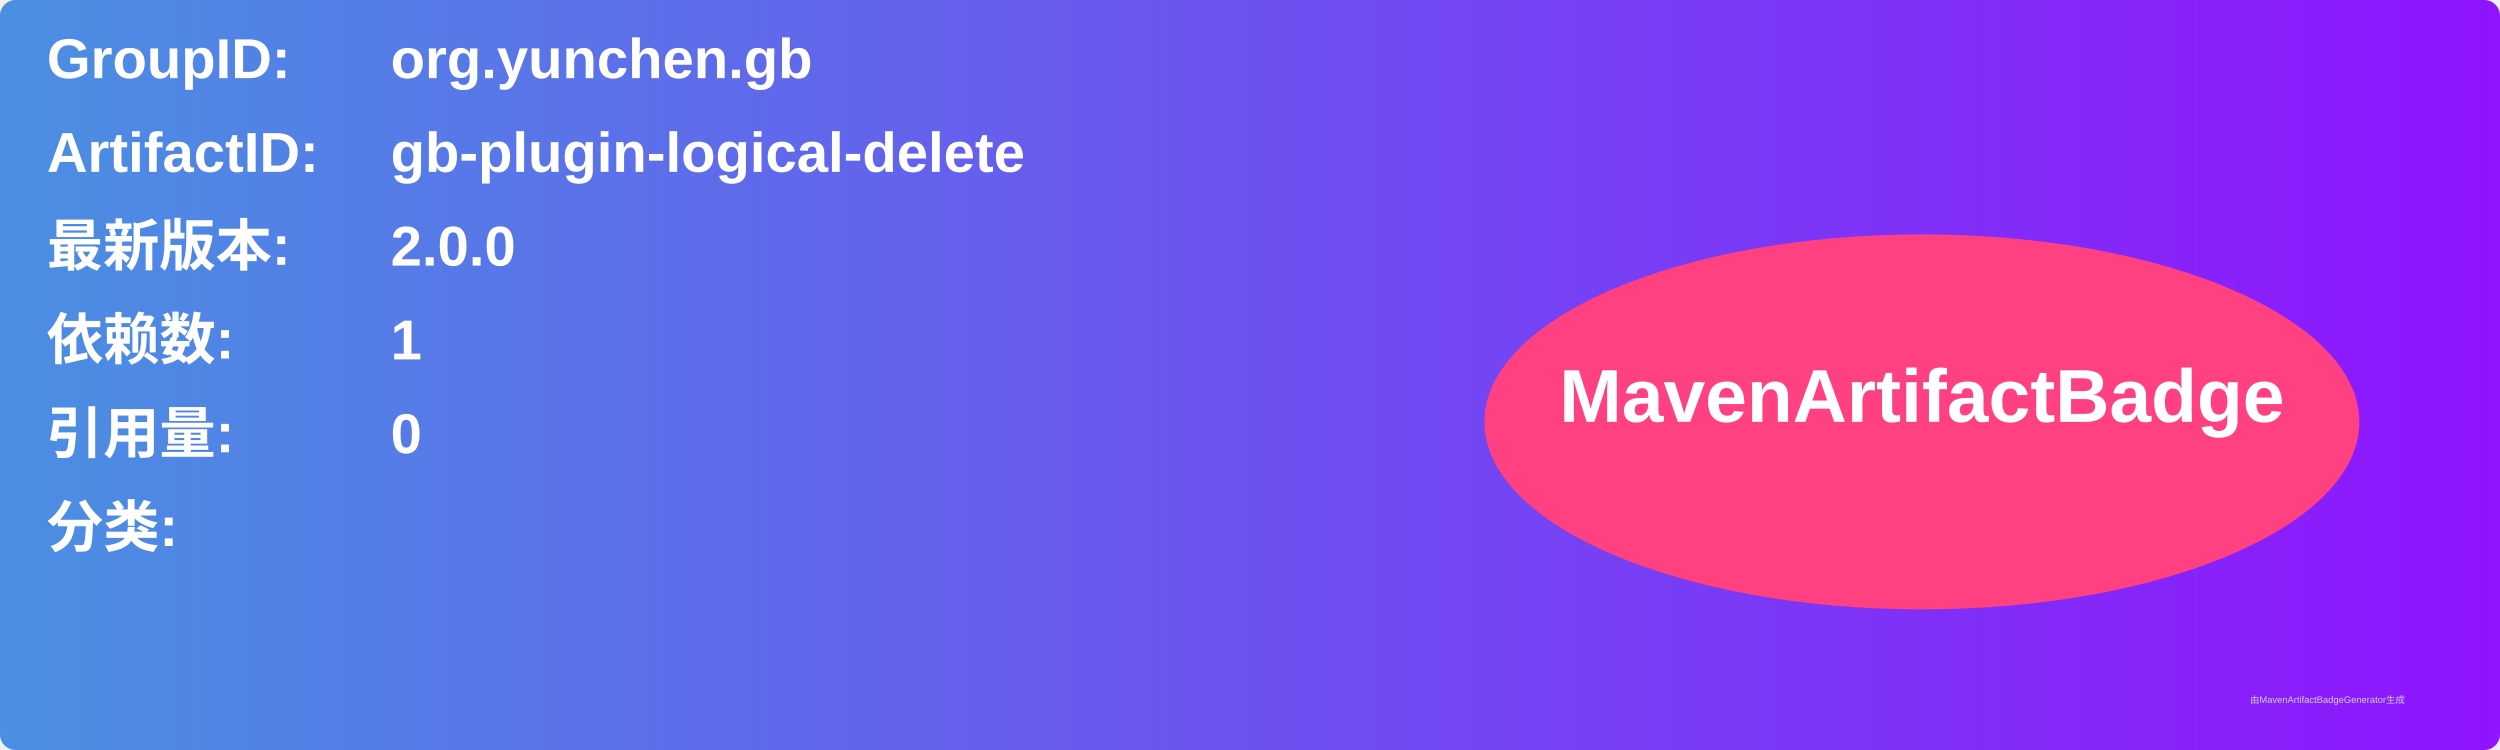
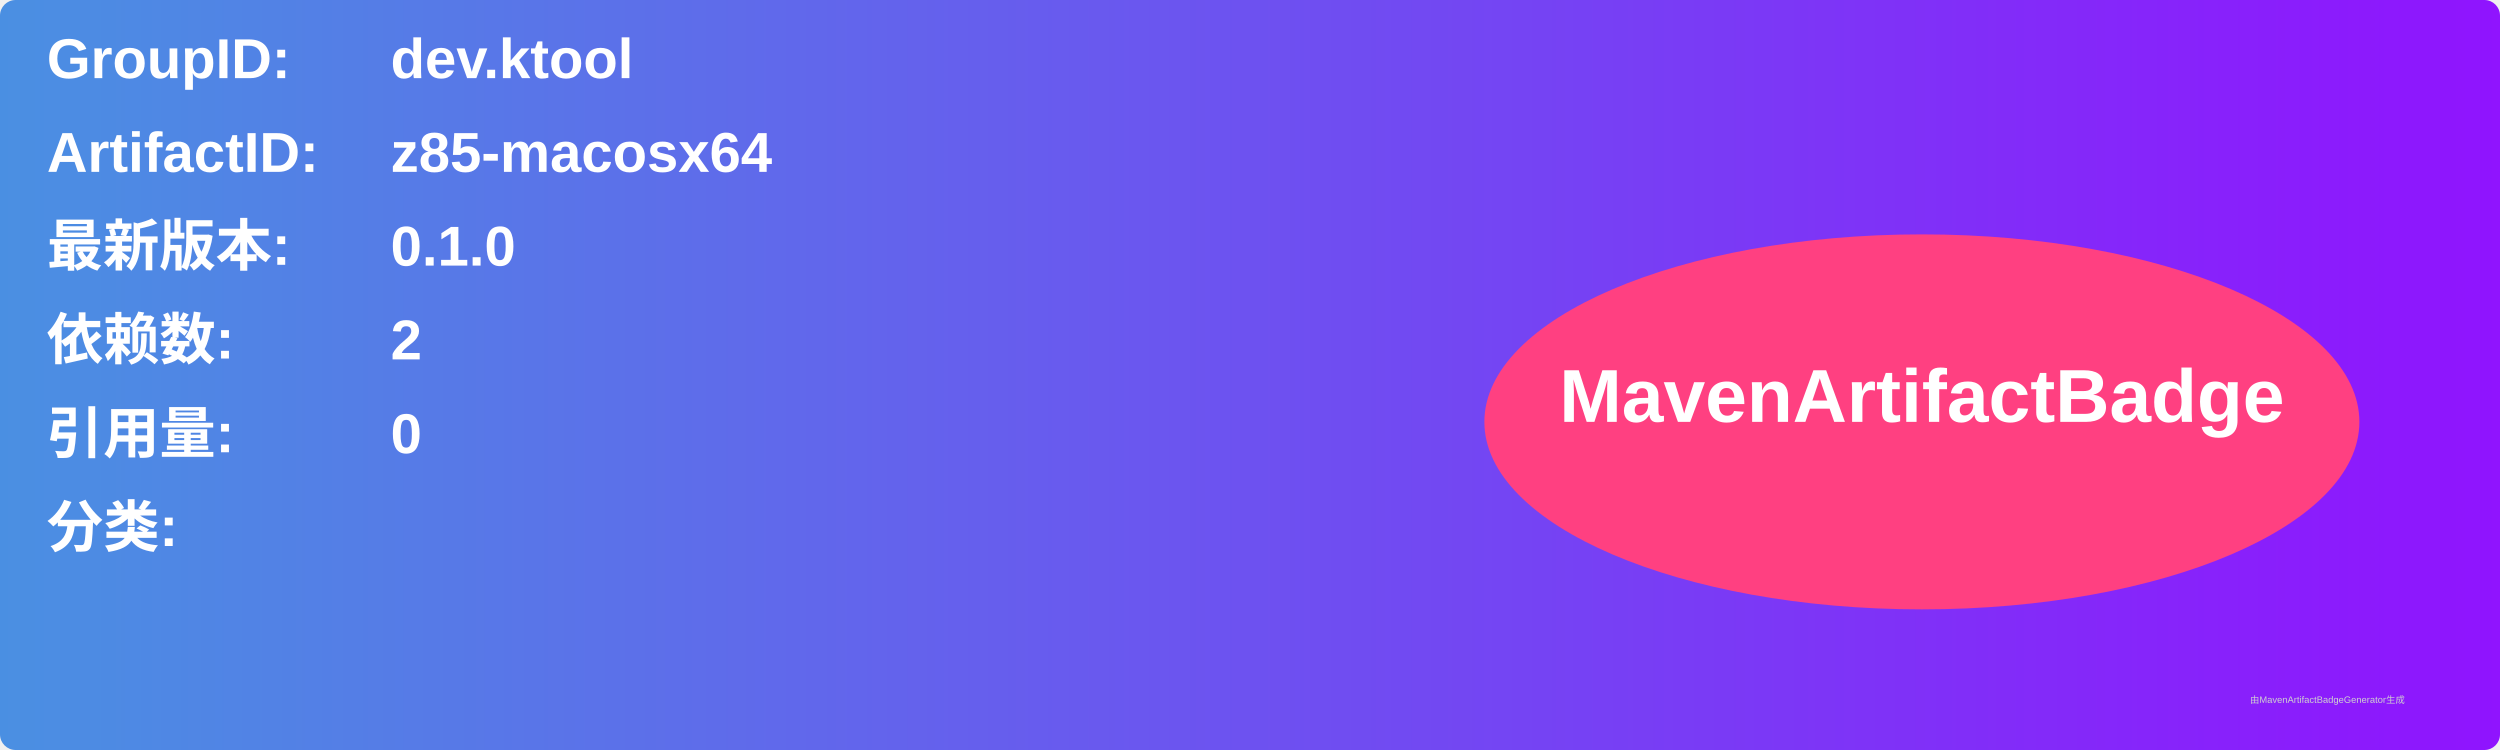
<svg xmlns="http://www.w3.org/2000/svg" width="800" height="240" viewBox="0 0 800 240">
  <linearGradient id="grad" x1="0%" y1="0%" x2="100%" y2="0%">
    <stop offset="0%" stop-color="#4a90e2" />
    <stop offset="100%" stop-color="#9013fe" />
  </linearGradient>
  <rect width="100%" height="100%" rx="5" ry="5" fill="url(#grad)" />
  <g transform="translate(15, 15)">
    <text x="0" y="10" font-family="Arial" font-size="18" fill="white" font-weight="bold" width="260">GroupID:</text>
-     <text x="110" y="10" font-family="Arial" font-size="18" fill="white" font-weight="bold" width="460">org.yunchen.gb</text>
+     <text x="110" y="10" font-family="Arial" font-size="18" fill="white" font-weight="bold" width="460">dev.ktool</text>
    <text x="0" y="40" font-family="Arial" font-size="18" fill="white" font-weight="bold" width="260">ArtifactID:</text>
-     <text x="110" y="40" font-family="Arial" font-size="18" fill="white" font-weight="bold" width="460">gb-plugin-logical-delete</text>
+     <text x="110" y="40" font-family="Arial" font-size="18" fill="white" font-weight="bold" width="460">z85-macosx64</text>
    <text x="0" y="70" font-family="Arial" font-size="18" fill="white" font-weight="bold">最新版本:</text>
    <text x="110" y="70" font-family="Arial" font-size="18" fill="white" font-weight="bold">
-       <tspan font-weight="bold">2.0.0</tspan>
+       <tspan font-weight="bold">0.1.0</tspan>
    </text>
    <text x="0" y="100" font-family="Arial" font-size="18" fill="white" font-weight="bold">依赖数: </text>
    <text x="110" y="100" font-family="Arial" font-size="18" fill="white">
-       <tspan font-weight="bold">1</tspan>
+       <tspan font-weight="bold">2</tspan>
    </text>
    <text x="0" y="130" font-family="Arial" font-size="18" fill="white" font-weight="bold">引用量: </text>
    <text x="110" y="130" font-family="Arial" font-size="18" fill="white">
      <tspan font-weight="bold">0</tspan>
    </text>
    <text x="0" y="160" font-family="Arial" font-size="18" fill="white" font-weight="bold">分类:</text>
    <text x="10" y="190" font-family="Arial" font-size="10" fill="white">
      <tspan font-weight="bold" />
    </text>
    <ellipse cx="600" cy="120" rx="140" ry="60" fill="#ff4081" />
    <text x="600" y="120" text-anchor="middle" font-family="Arial" font-size="24" fill="white" font-weight="bold">MavenArtifactBadge</text>
  </g>
  <text x="720" y="225" font-family="Arial" font-size="3" fill="#d0d0d0">由MavenArtifactBadgeGenerator生成</text>
</svg>
